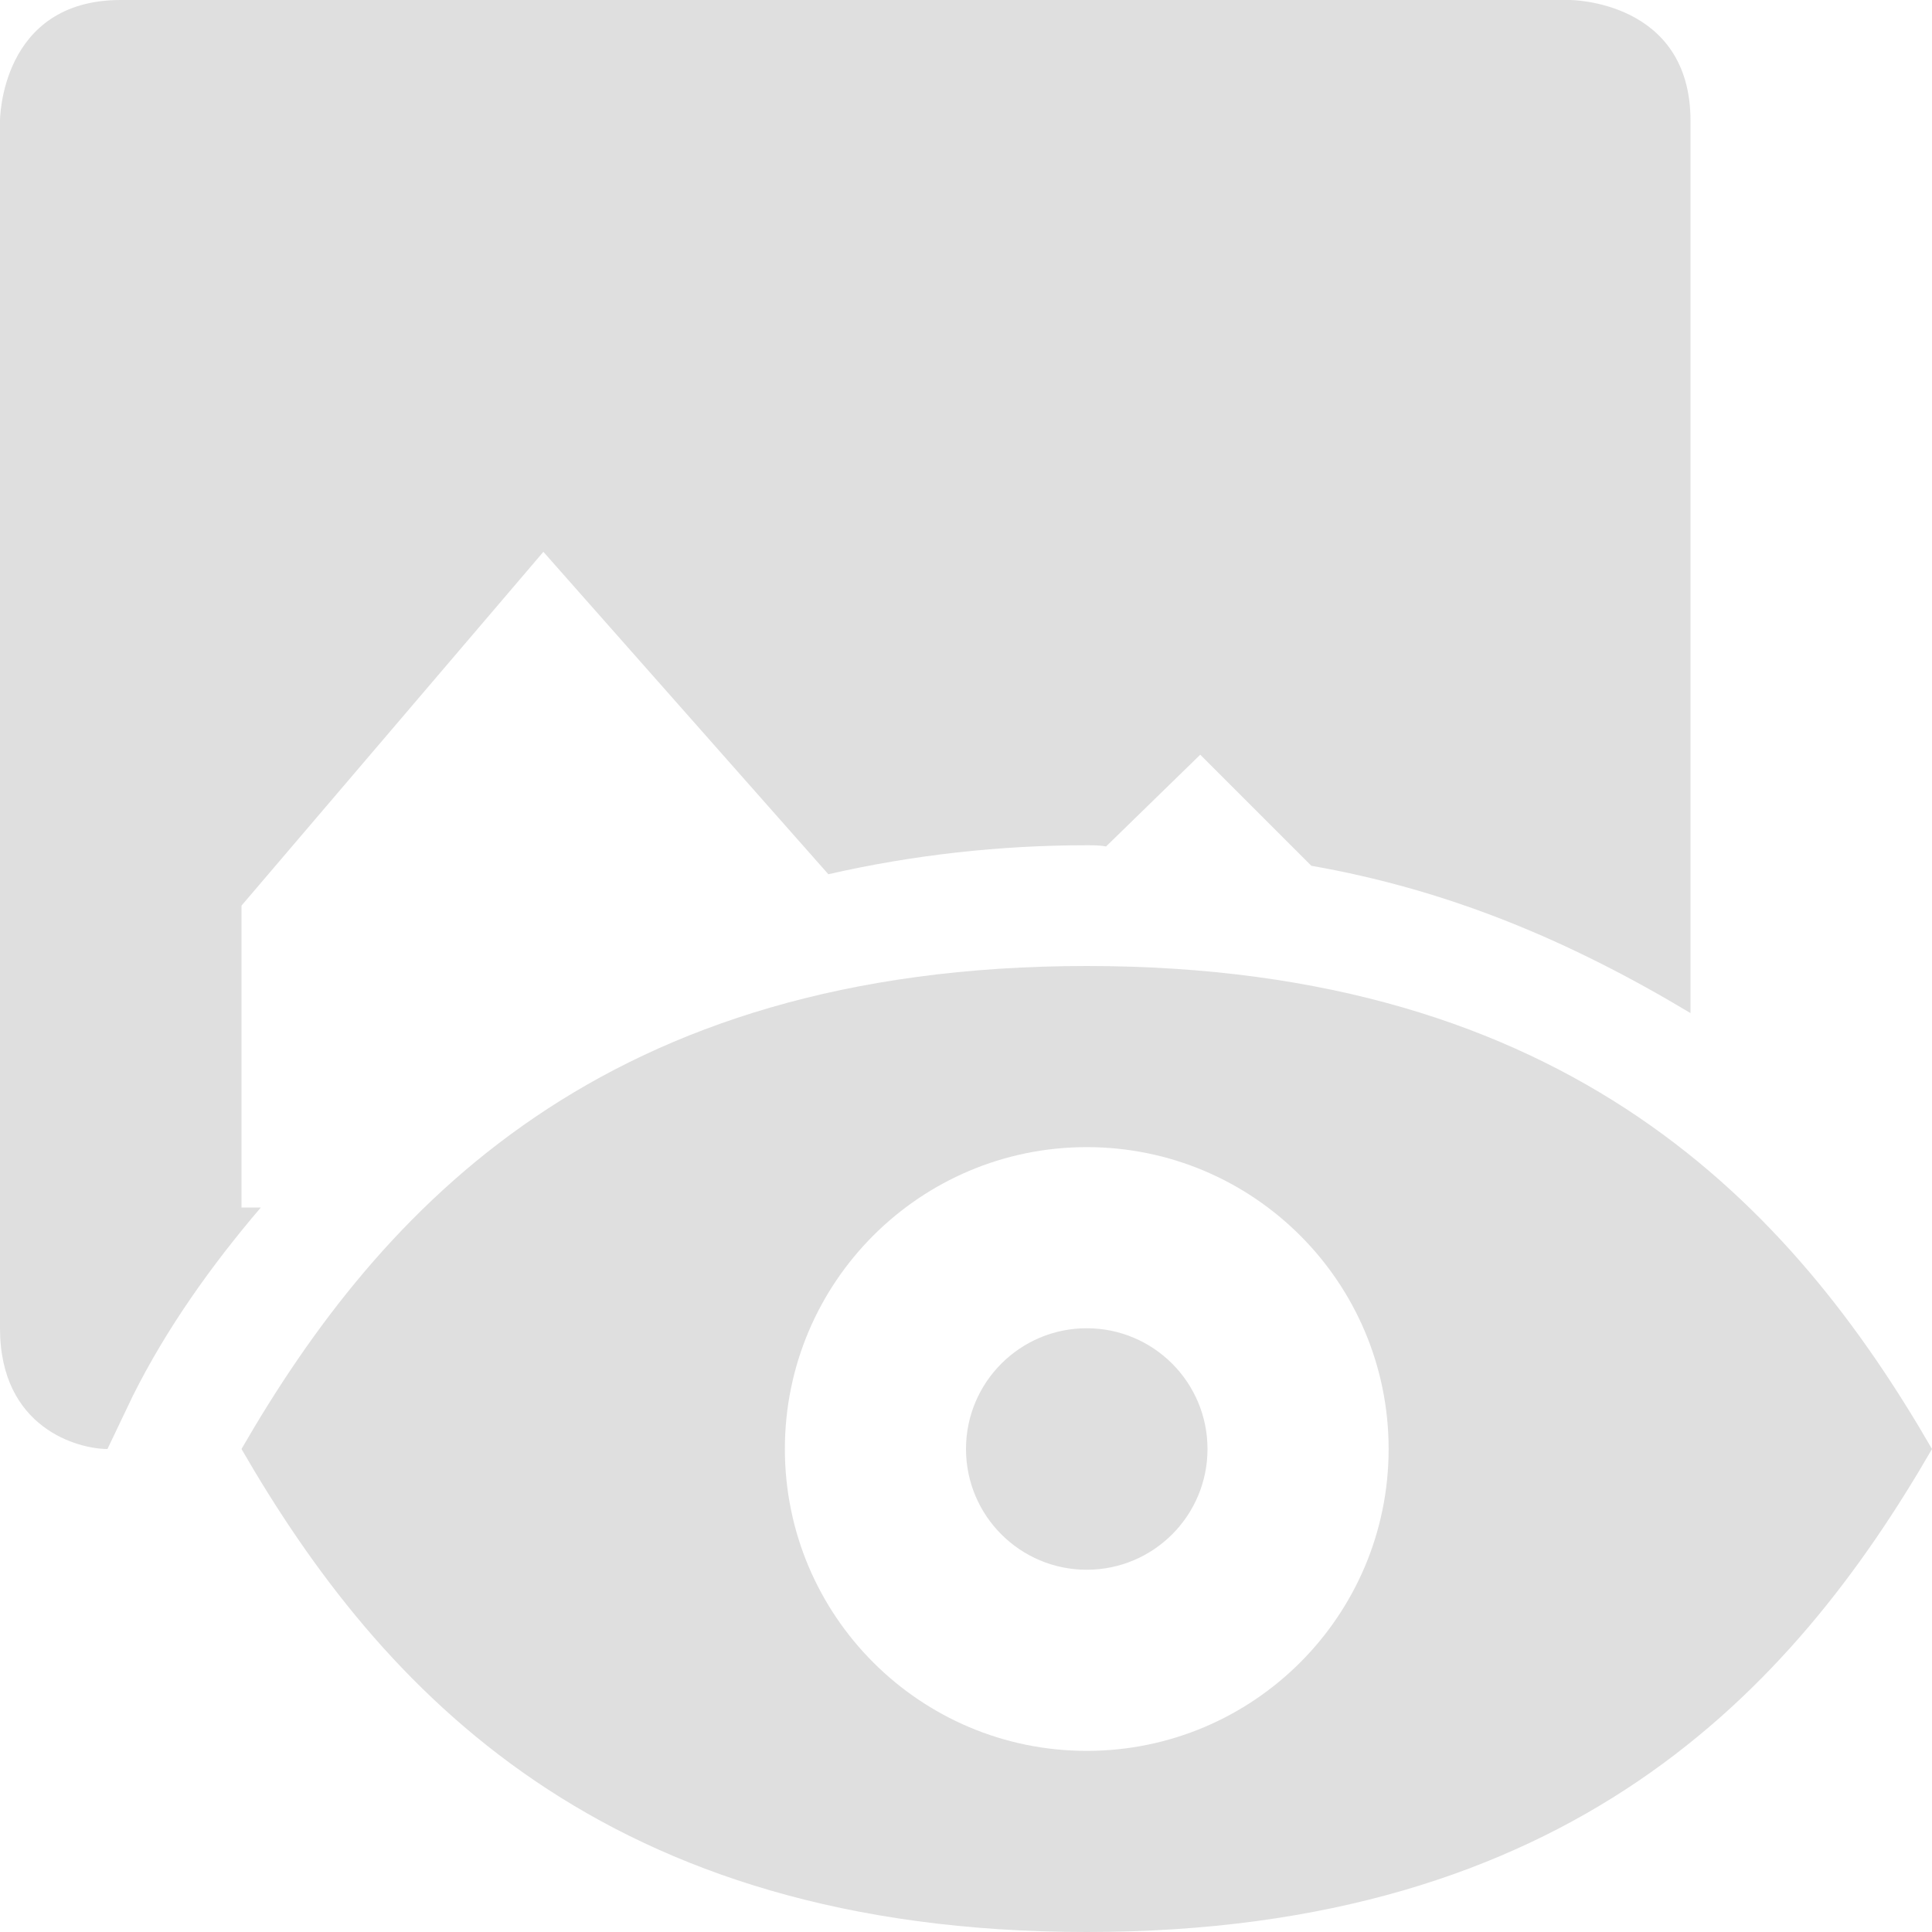
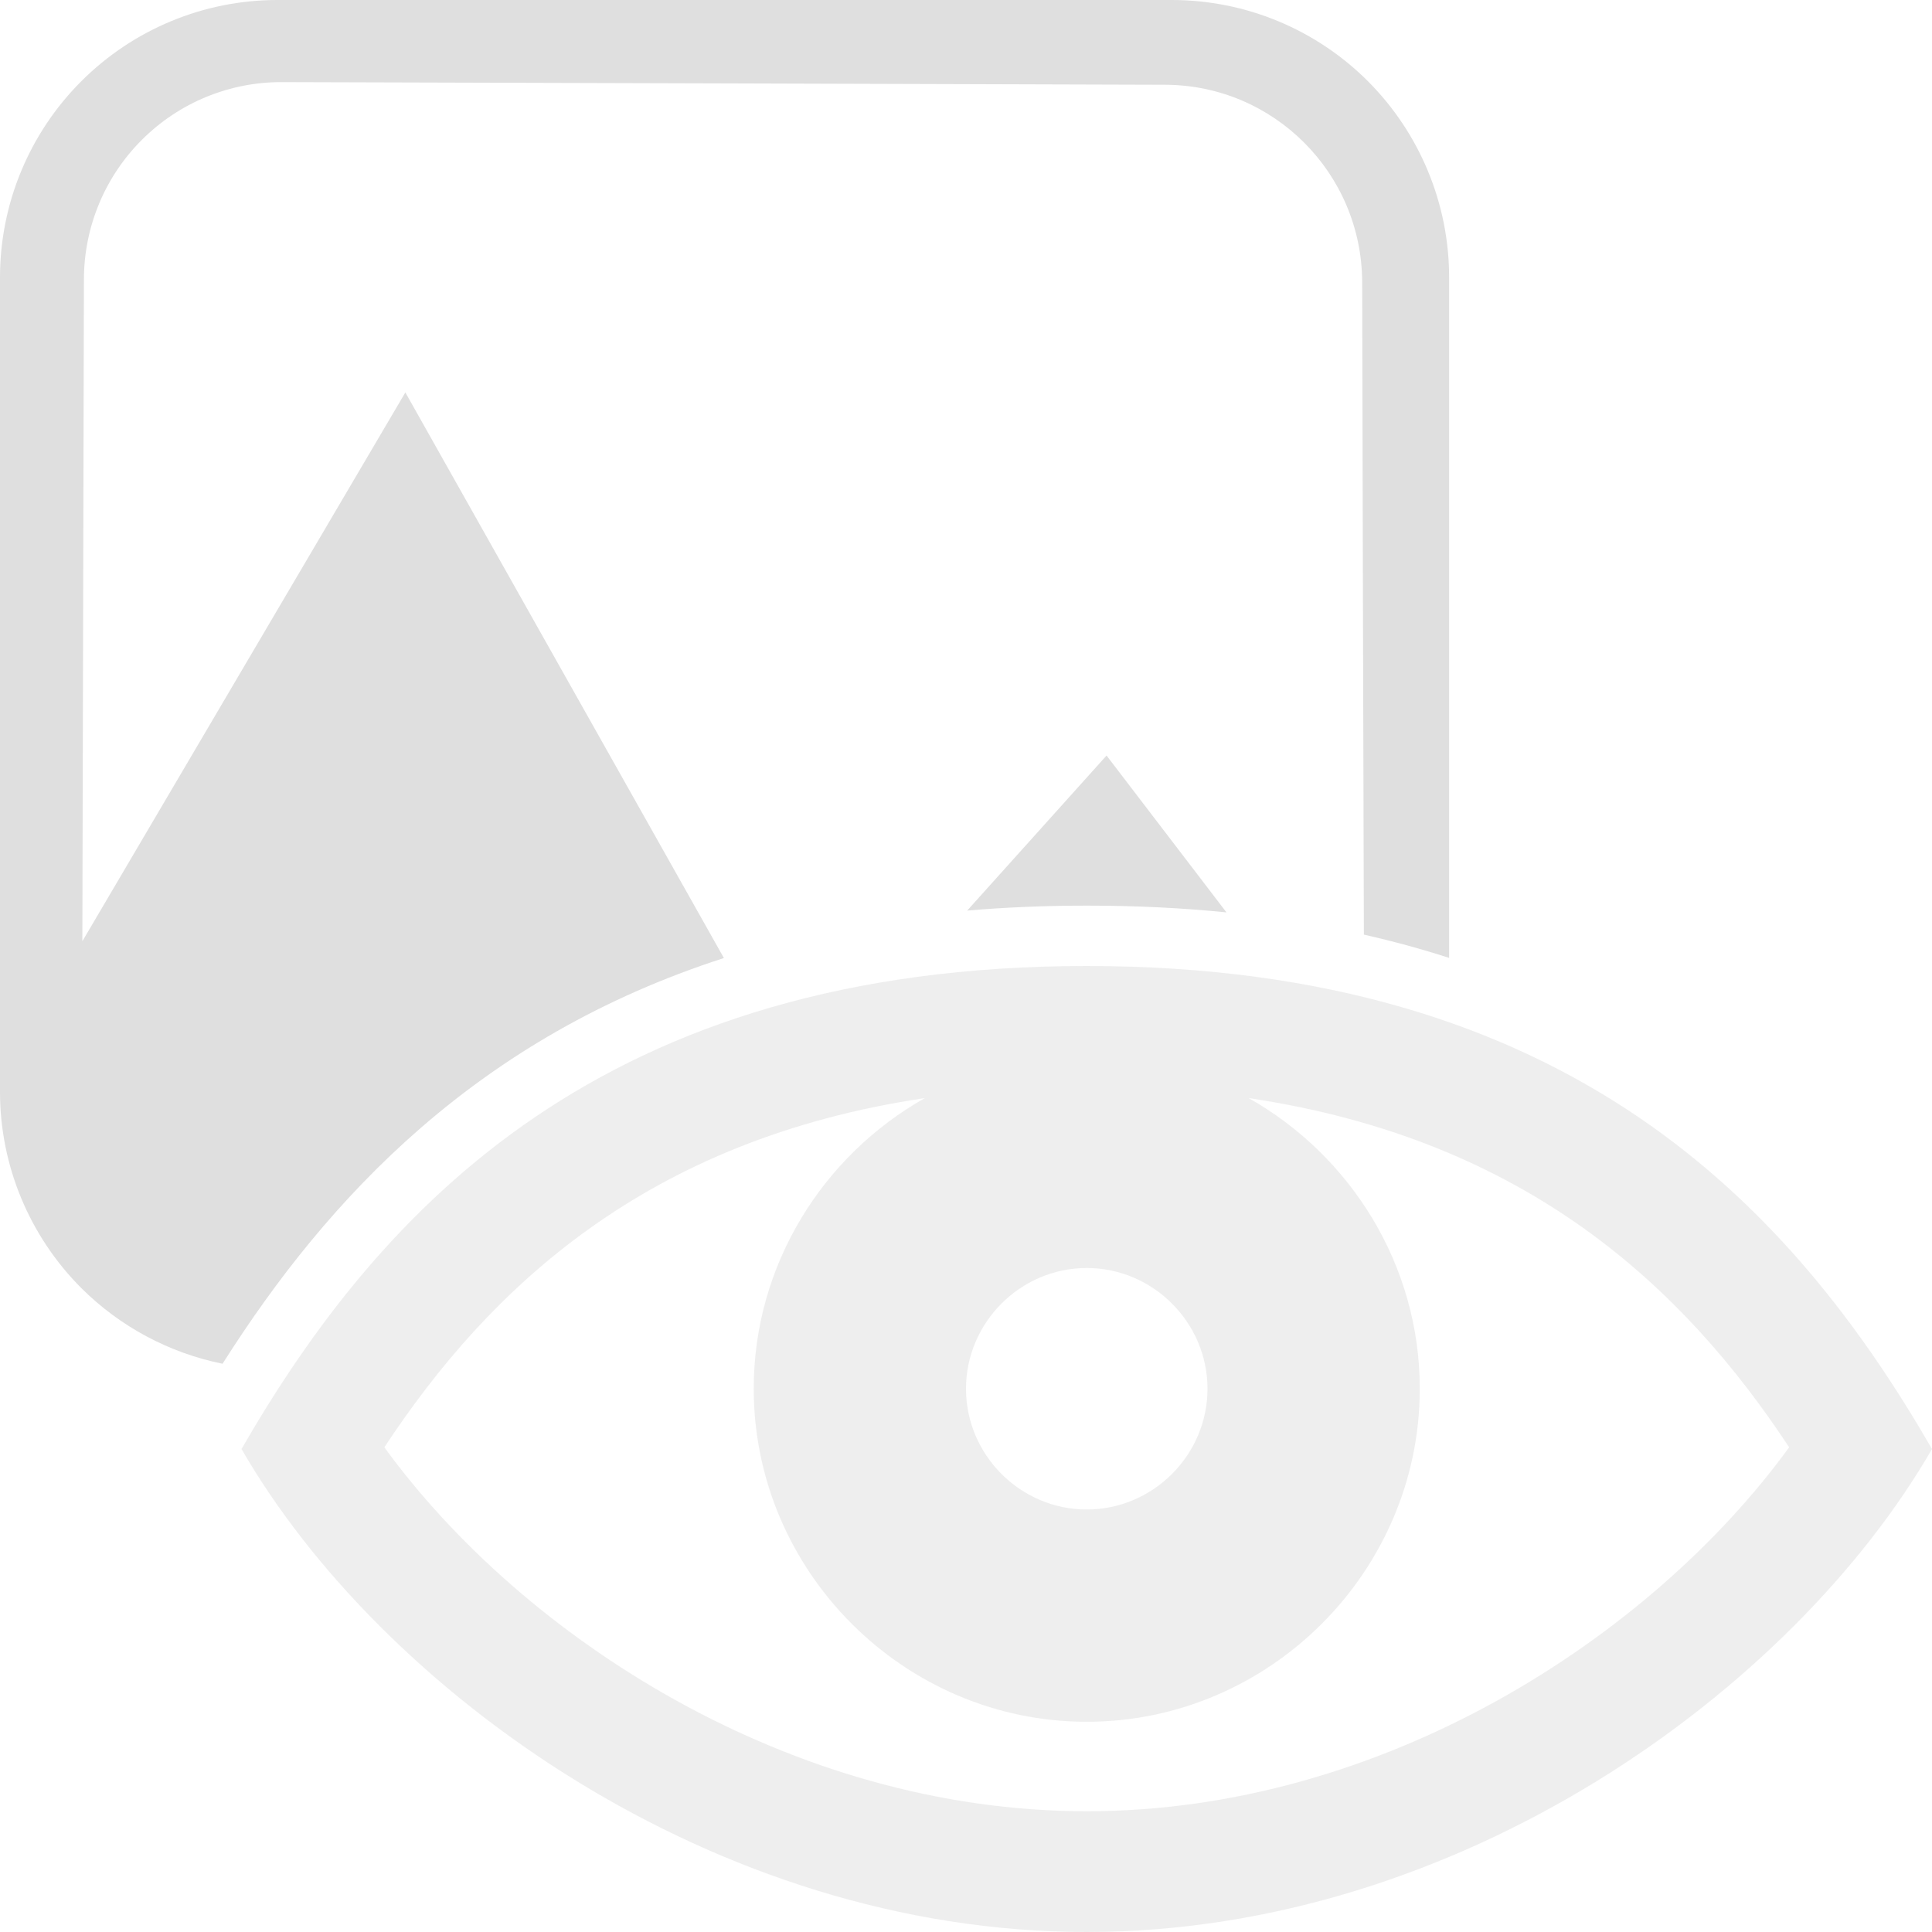
- <svg xmlns="http://www.w3.org/2000/svg" width="16" height="16" version="1.1">
-   <path style="fill:#dfdfdf" d="M 1,0 C 0,0 0,1 0,1 V 11 C 0,11.83 0.65,12 0.89,12 L 1.1,11.56 C 1.38,11 1.75,10.48 2.16,10 H 2 V 7.5 L 4.5,4.57 6.86,7.24 C 7.56,7.08 8.28,7 9,7 V 7 7 C 9.05,7 9.11,7 9.16,7.01 L 9.94,6.25 10.86,7.17 C 12,7.37 13,7.79 14,8.39 V 1 C 14,0 13,0 13,0 Z" />
-   <path style="fill:#dfdfdf" d="M 9,8 C 5,8 3.155,10 2,12 3.155,14 5,16 9,16 13,16 14.845,14 16,12 14.845,10 13,8 9,8 Z M 9,9.5 A 2.5,2.5 0 0 1 11.5,12 2.5,2.5 0 0 1 9,14.5 2.5,2.5 0 0 1 6.5,12 2.5,2.5 0 0 1 9,9.5 Z M 9,11 A 1,1 0 0 0 8,12 1,1 0 0 0 9,13 1,1 0 0 0 10,12 1,1 0 0 0 9,11 Z" />
+ <svg xmlns="http://www.w3.org/2000/svg" style="clip-rule:evenodd;fill-rule:evenodd;stroke-linejoin:round;stroke-miterlimit:2" version="1.1" viewBox="0 0 16 16">
+   <path d="m1.843 11.294c-0.44-0.089-0.848-0.306-1.17-0.627-0.431-0.432-0.673-1.016-0.673-1.624v-6.746c0-0.609 0.242-1.193 0.673-1.624s1.015-0.673 1.624-0.673h7.407c0.61 0 1.194 0.242 1.625 0.673 0.43 0.431 0.672 1.015 0.672 1.624v5.636c-0.225-0.073-0.46-0.137-0.706-0.193-5e-3 -1.681-0.011-3.912-0.014-5.405-4e-3 -0.901-0.732-1.63-1.631-1.633-1.986-6e-3 -5.324-0.017-7.314-0.022-0.434-2e-3 -0.851 0.169-1.159 0.476-0.308 0.306-0.481 0.722-0.482 1.156-4e-3 1.515-9e-3 3.783-0.013 5.483l2.675-4.545 2.638 4.684c-2.037 0.657-3.275 1.976-4.152 3.36zm8.314-3.738c-0.366-0.037-0.751-0.056-1.157-0.056-0.345 0-0.674 0.014-0.99 0.041l1.154-1.284 0.993 1.299z" style="fill-rule:nonzero;fill:rgb(223,223,223)" />
+   <path d="m9 8c-4 0-5.845 2-7 4 1.155 2 3.913 4 7 4s5.845-2 7-4c-1.155-2-3-4-7-4zm1.341 1.094c0.842 0.475 1.417 1.379 1.417 2.407 0 1.513-1.245 2.758-2.758 2.758s-2.758-1.245-2.758-2.758c0-1.028 0.575-1.932 1.417-2.407-2.3 0.342-3.602 1.566-4.476 2.892 1.146 1.575 3.364 3.014 5.817 3.014s4.671-1.439 5.817-3.014c-0.874-1.326-2.176-2.55-4.476-2.892zm-1.341 1.407c-0.549 0-1 0.452-1 1 0 0.549 0.451 1 1 1s1-0.451 1-1c0-0.548-0.451-1-1-1z" style="fill-opacity:.5;fill:rgb(223,223,223)" />
</svg>
